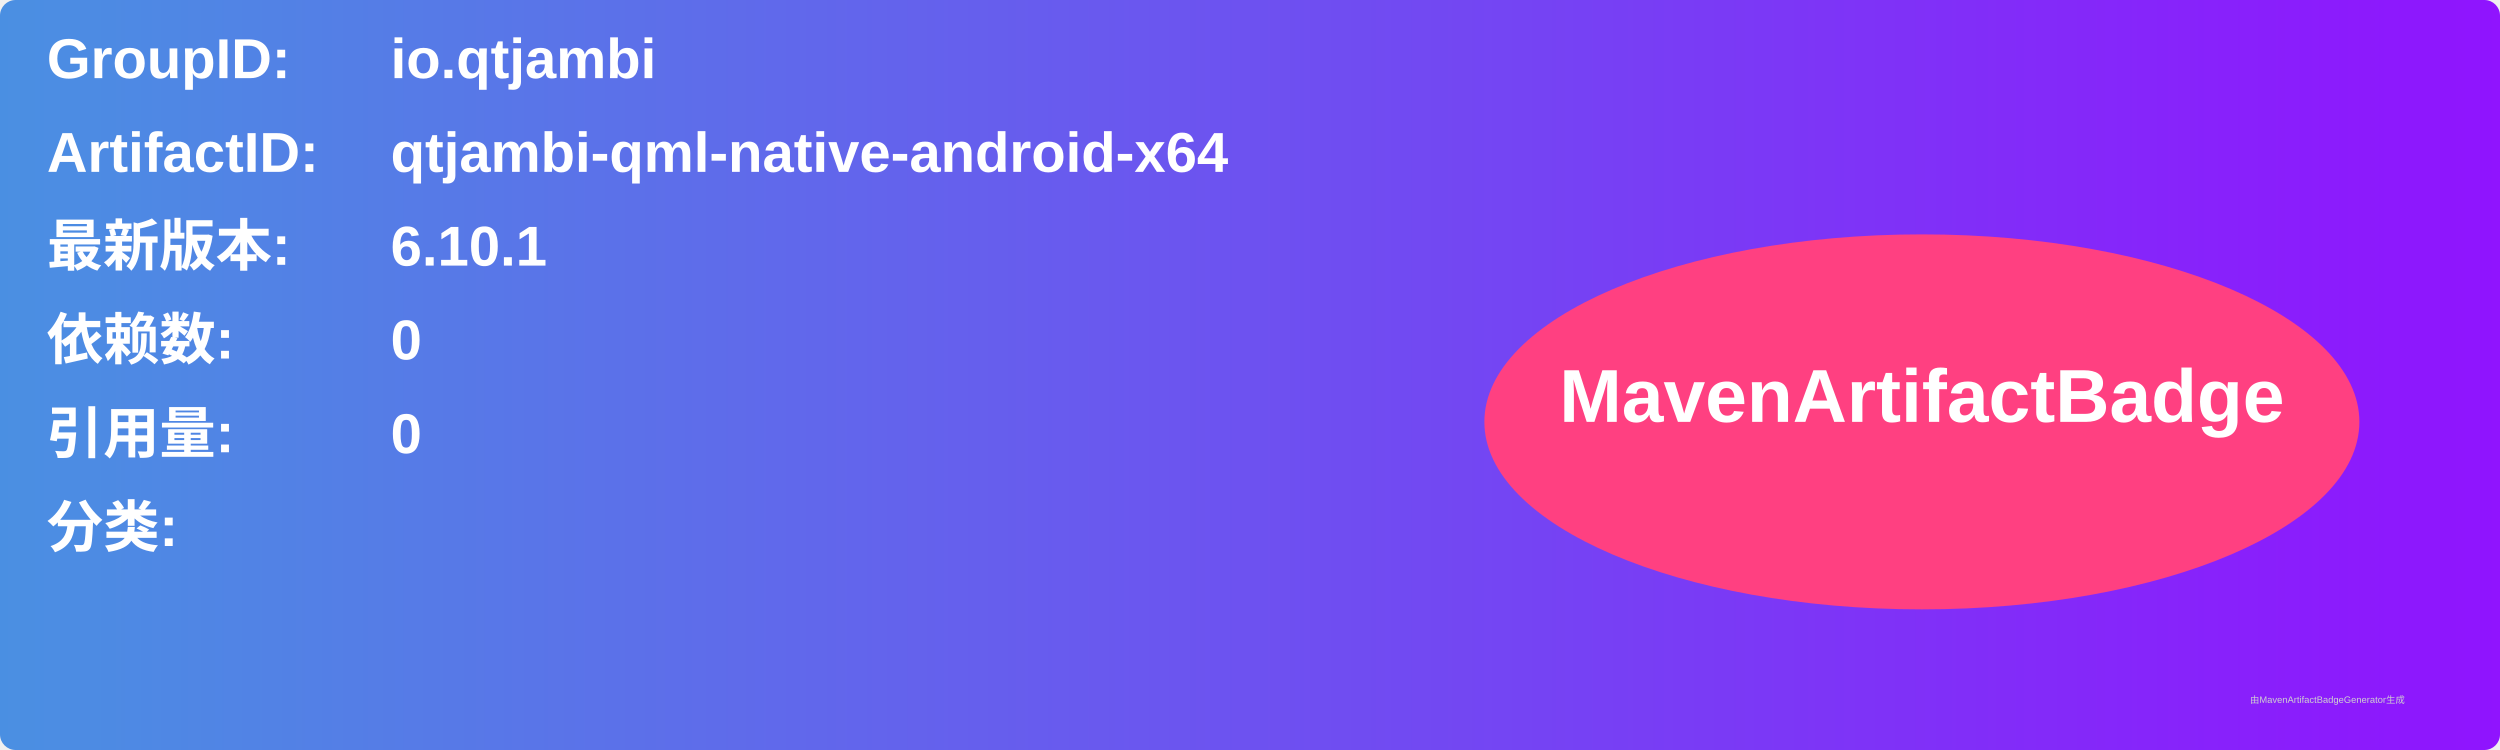
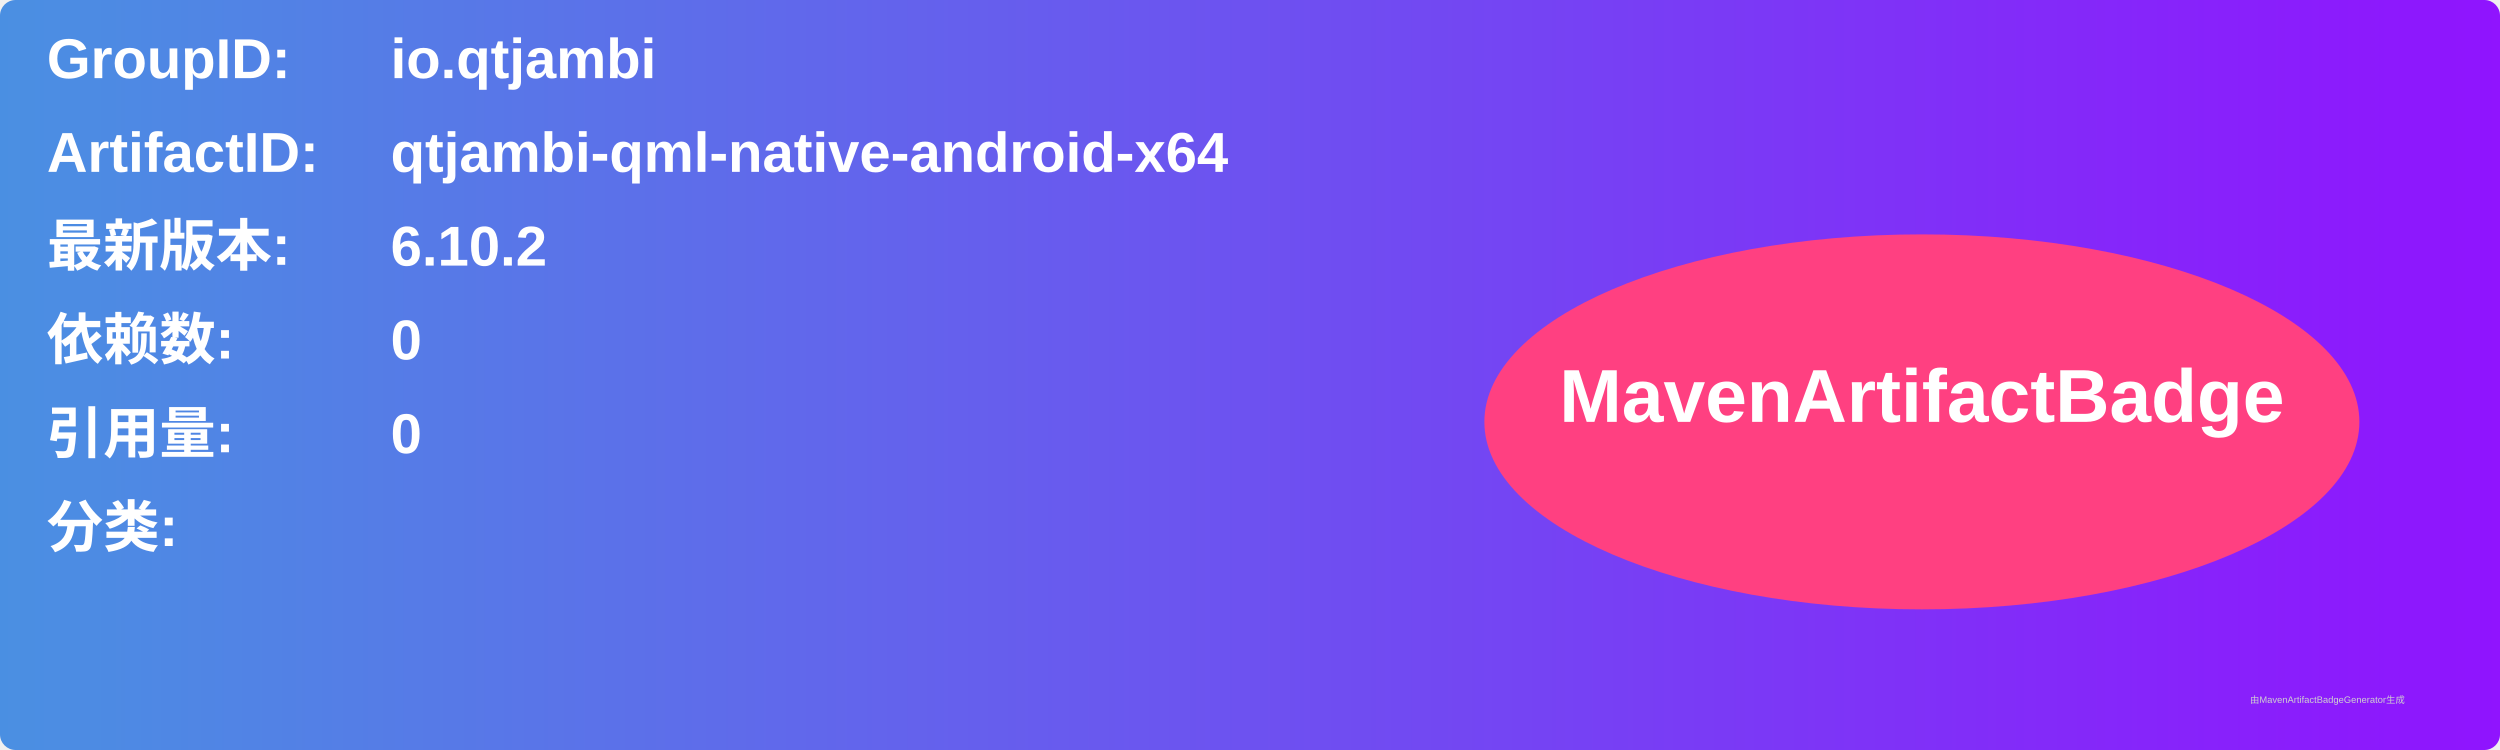
<svg xmlns="http://www.w3.org/2000/svg" width="800" height="240" viewBox="0 0 800 240">
  <linearGradient id="grad" x1="0%" y1="0%" x2="100%" y2="0%">
    <stop offset="0%" stop-color="#4a90e2" />
    <stop offset="100%" stop-color="#9013fe" />
  </linearGradient>
  <rect width="100%" height="100%" rx="5" ry="5" fill="url(#grad)" />
  <g transform="translate(15, 15)">
    <text x="0" y="10" font-family="Arial" font-size="18" fill="white" font-weight="bold" width="260">GroupID:</text>
    <text x="110" y="10" font-family="Arial" font-size="18" fill="white" font-weight="bold" width="460">io.qtjambi</text>
    <text x="0" y="40" font-family="Arial" font-size="18" fill="white" font-weight="bold" width="260">ArtifactID:</text>
    <text x="110" y="40" font-family="Arial" font-size="18" fill="white" font-weight="bold" width="460">qtjambi-qml-native-android-x64</text>
    <text x="0" y="70" font-family="Arial" font-size="18" fill="white" font-weight="bold">最新版本:</text>
    <text x="110" y="70" font-family="Arial" font-size="18" fill="white" font-weight="bold">
-       <tspan font-weight="bold">6.10.1</tspan>
+       <tspan font-weight="bold">6.10.2</tspan>
    </text>
    <text x="0" y="100" font-family="Arial" font-size="18" fill="white" font-weight="bold">依赖数: </text>
    <text x="110" y="100" font-family="Arial" font-size="18" fill="white">
      <tspan font-weight="bold">0</tspan>
    </text>
    <text x="0" y="130" font-family="Arial" font-size="18" fill="white" font-weight="bold">引用量: </text>
    <text x="110" y="130" font-family="Arial" font-size="18" fill="white">
      <tspan font-weight="bold">0</tspan>
    </text>
    <text x="0" y="160" font-family="Arial" font-size="18" fill="white" font-weight="bold">分类:</text>
    <text x="10" y="190" font-family="Arial" font-size="10" fill="white">
      <tspan font-weight="bold" />
    </text>
    <ellipse cx="600" cy="120" rx="140" ry="60" fill="#ff4081" />
    <text x="600" y="120" text-anchor="middle" font-family="Arial" font-size="24" fill="white" font-weight="bold">MavenArtifactBadge</text>
  </g>
  <text x="720" y="225" font-family="Arial" font-size="3" fill="#d0d0d0">由MavenArtifactBadgeGenerator生成</text>
</svg>
